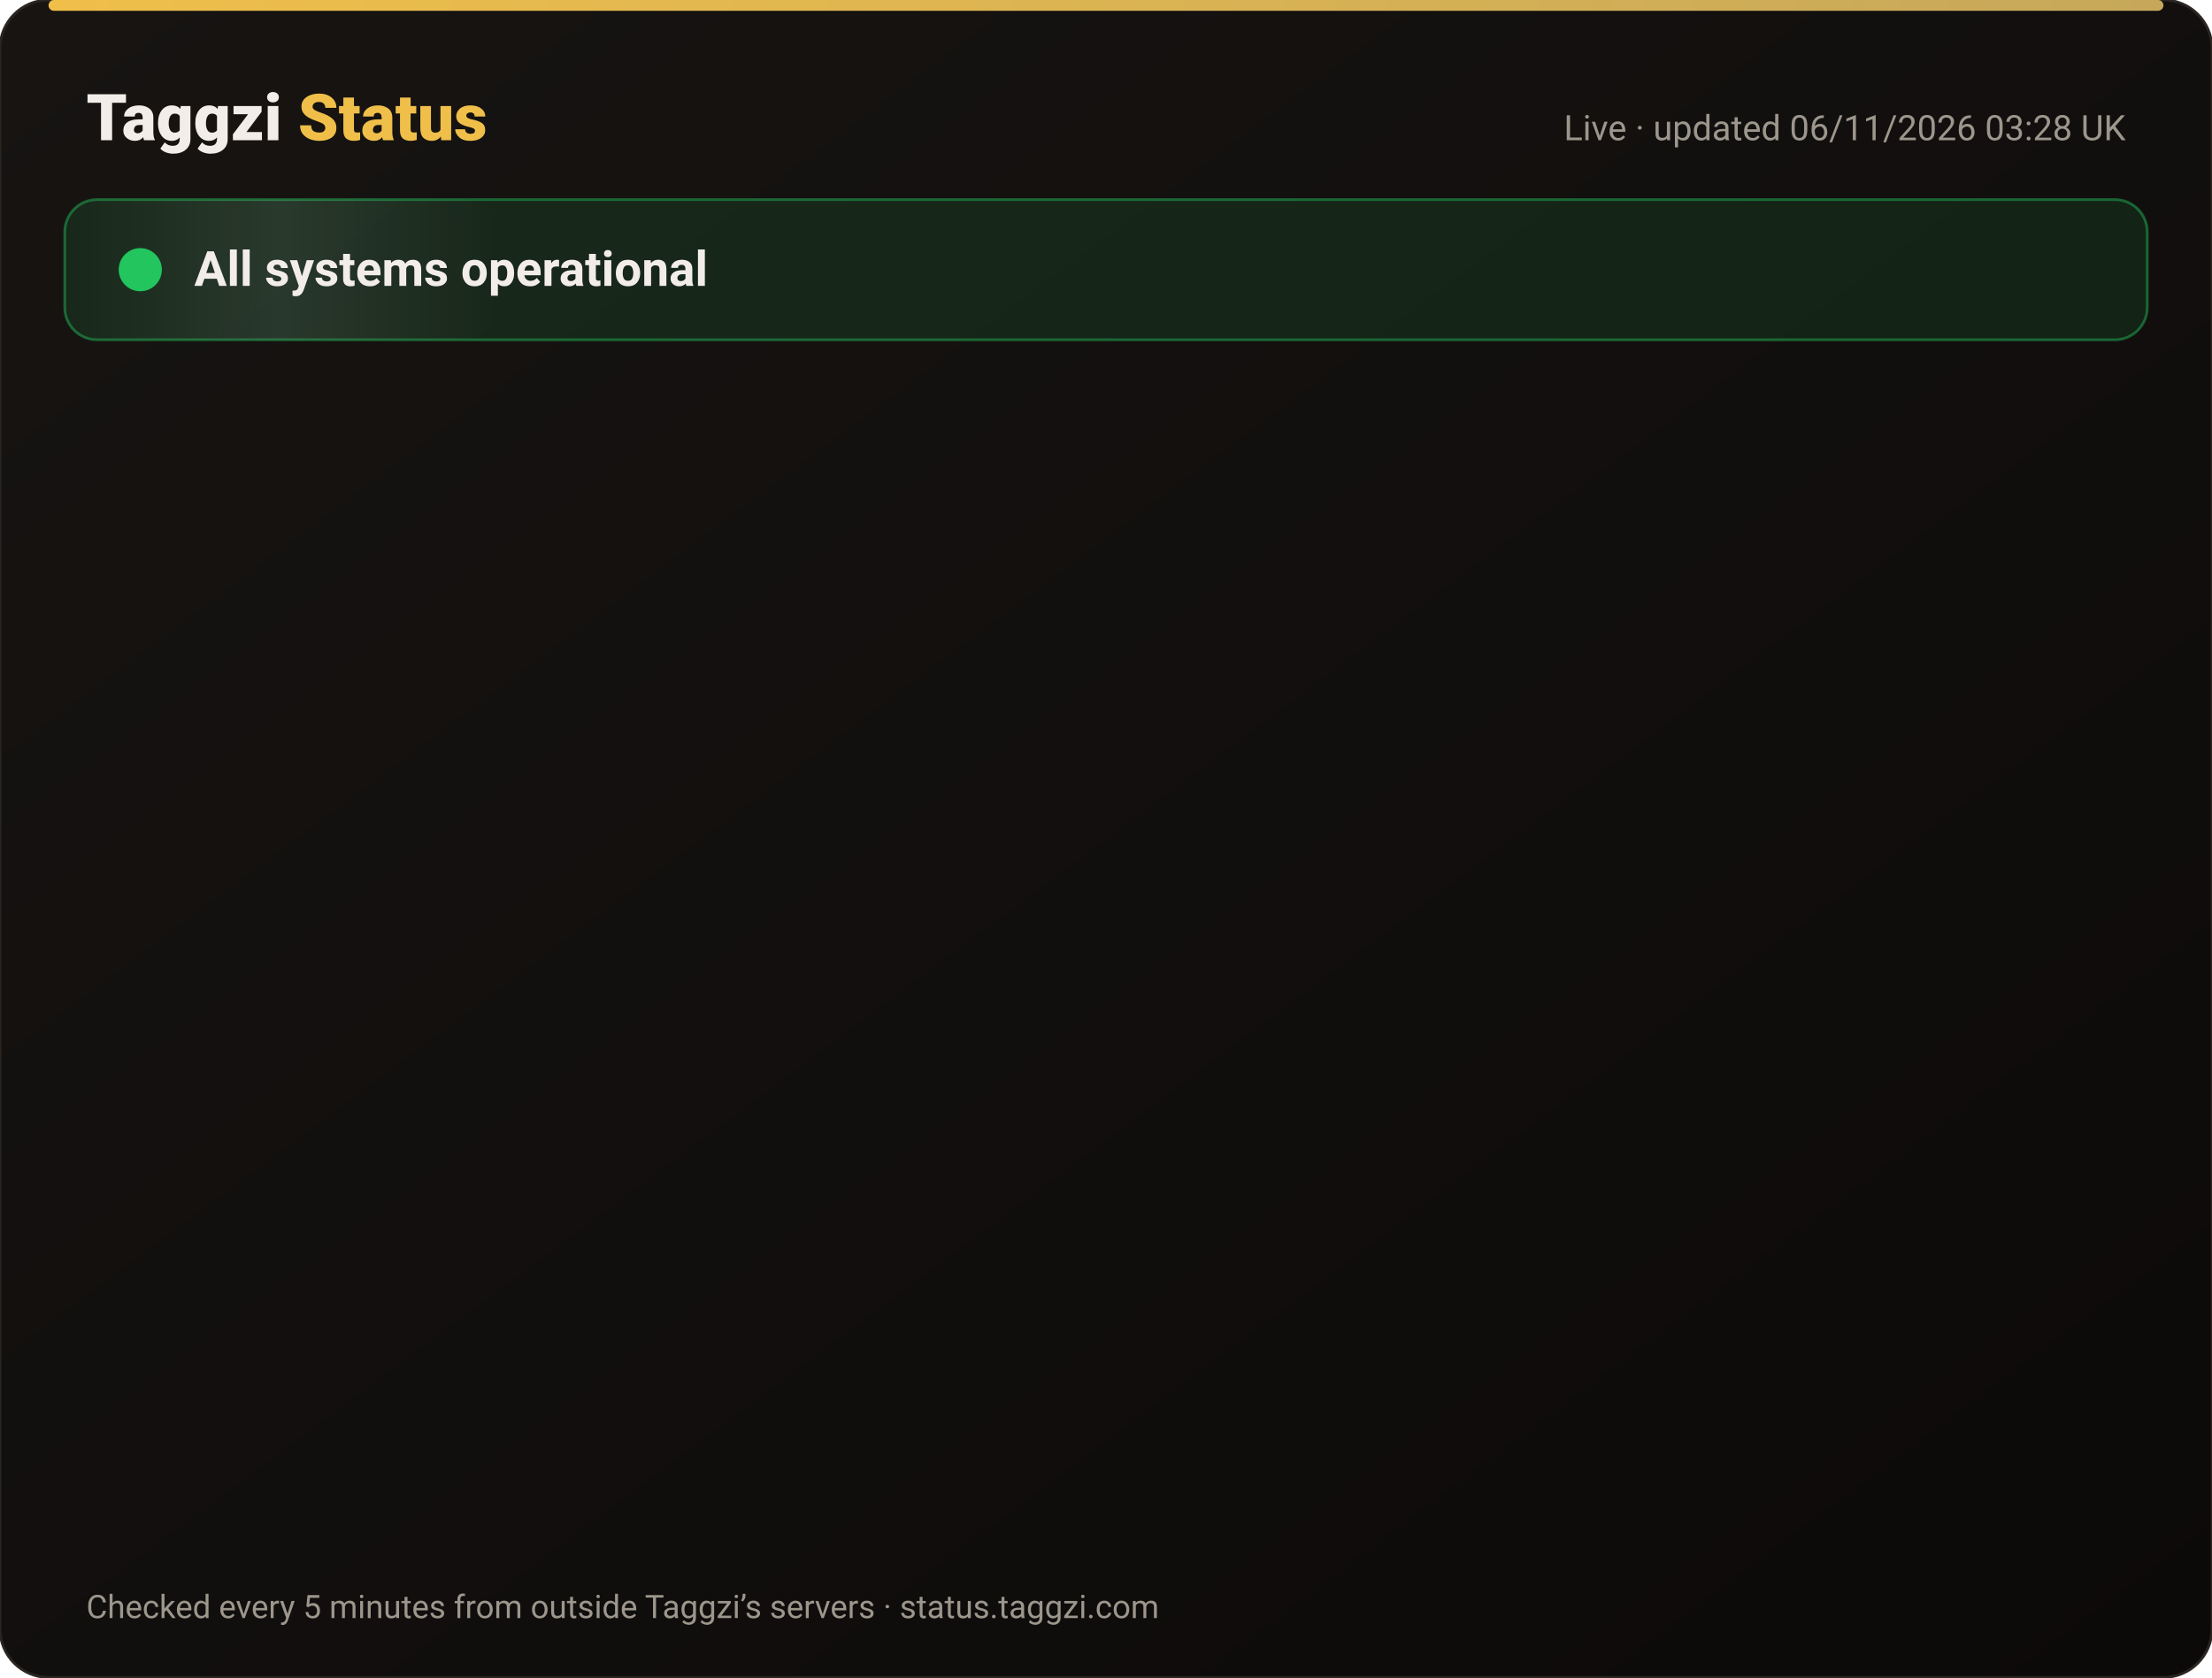
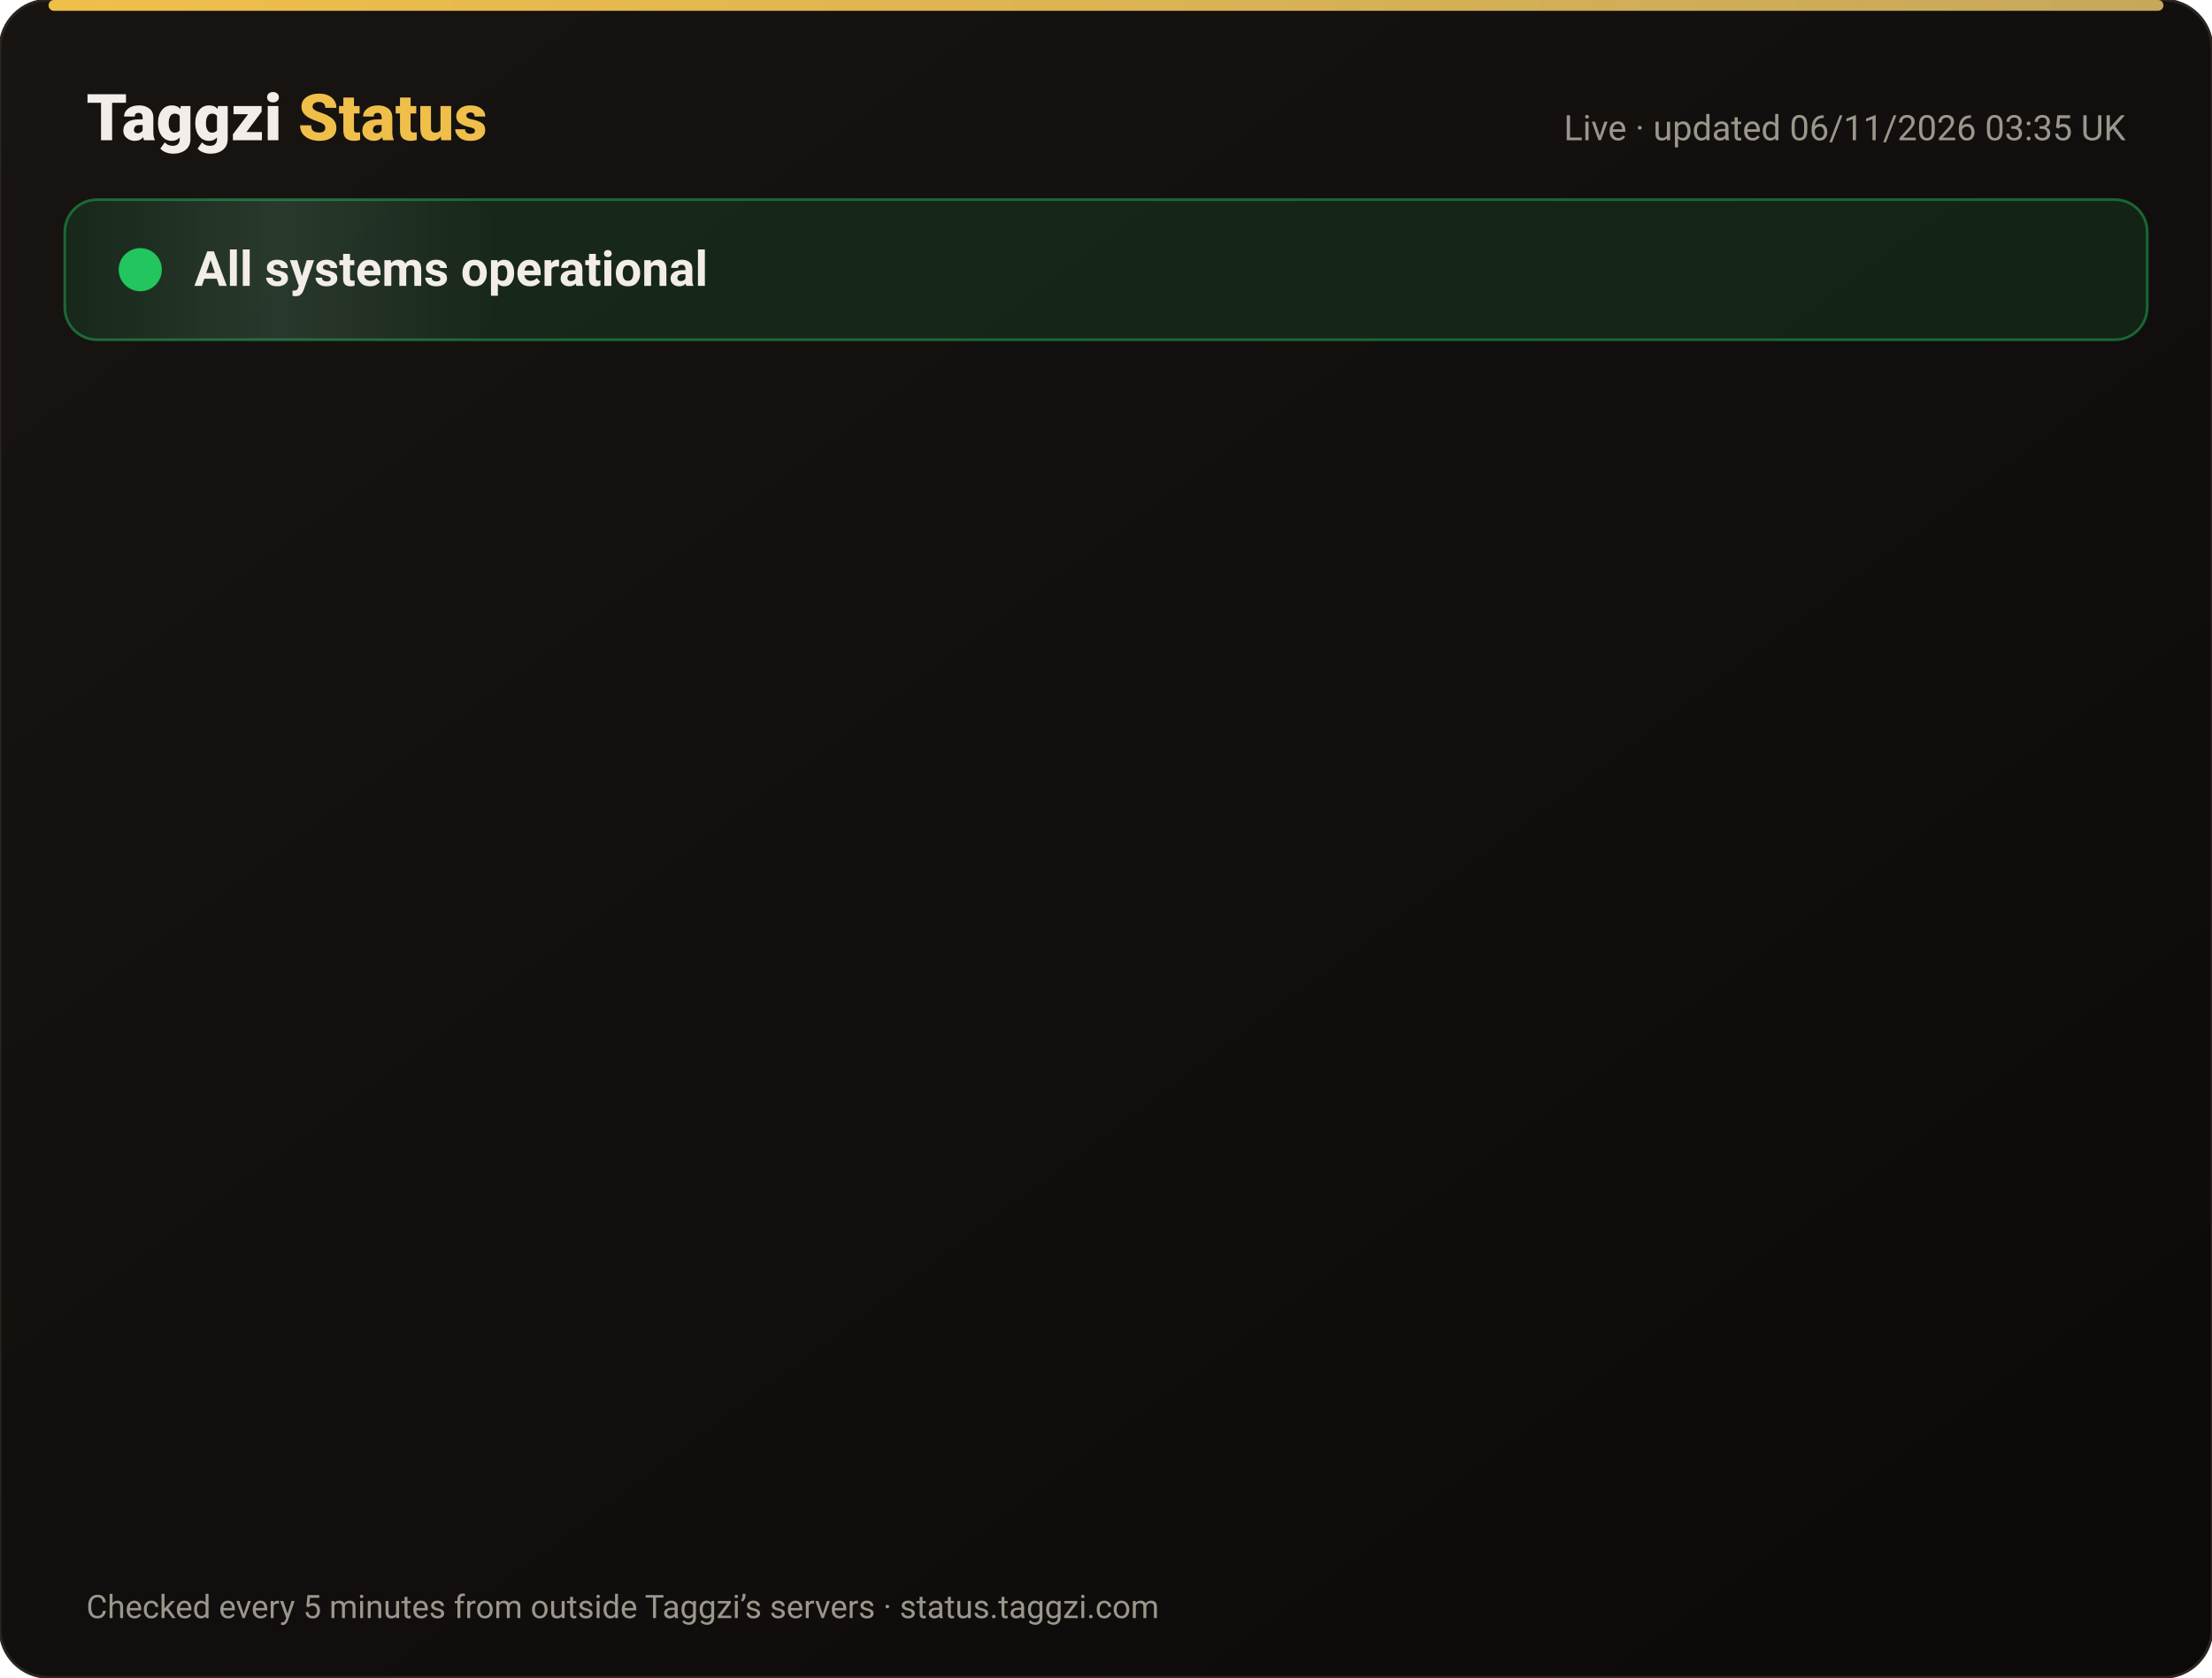
<svg xmlns="http://www.w3.org/2000/svg" width="820" height="622" viewBox="0 0 820 622" font-family="-apple-system,Segoe UI,Roboto,Helvetica,Arial,sans-serif">
  <defs>
    <linearGradient id="bg" x1="0" y1="0" x2="1" y2="1">
      <stop offset="0" stop-color="#171412" />
      <stop offset="1" stop-color="#0C0A09" />
    </linearGradient>
    <linearGradient id="gold" x1="0" x2="1">
      <stop offset="0" stop-color="#F0BF4A" />
      <stop offset="1" stop-color="#c6a85b" />
    </linearGradient>
    <linearGradient id="shine" x1="0" x2="1">
      <stop offset="0" stop-color="#fff" stop-opacity="0" />
      <stop offset=".5" stop-color="#fff" stop-opacity=".08" />
      <stop offset="1" stop-color="#fff" stop-opacity="0" />
    </linearGradient>
  </defs>
  <rect width="820" height="622" rx="18" fill="url(#bg)" stroke="#2a2521" />
  <rect x="18" y="0" width="784" height="4" rx="2" fill="url(#gold)" />
  <text x="32" y="52" font-size="24" font-weight="800" fill="#F2EDE8">Taggzi <tspan fill="#F0BF4A">Status</tspan>
  </text>
-   <text x="788" y="52" font-size="13" fill="#9C968C" text-anchor="end">Live · updated 06/11/2026 03:28 UK</text>
+   <text x="788" y="52" font-size="13" fill="#9C968C" text-anchor="end">Live · updated 06/11/2026 03:35 UK</text>
  <rect x="24" y="74" width="772" height="52" rx="12" fill="#22c55e" fill-opacity=".12" stroke="#22c55e" stroke-opacity=".45" />
  <rect x="24" y="74" width="160" height="52" rx="12" fill="url(#shine)">
    <animate attributeName="x" from="-160" to="820" dur="4s" repeatCount="indefinite" />
  </rect>
  <circle cx="52" cy="100" r="7" fill="#22c55e" />
  <circle cx="52" cy="100" r="7" fill="none" stroke="#22c55e" stroke-width="2">
    <animate attributeName="r" values="7;15;7" dur="2s" repeatCount="indefinite" />
    <animate attributeName="opacity" values=".9;0;.9" dur="2s" repeatCount="indefinite" />
  </circle>
  <text x="72" y="106" font-size="18" font-weight="700" fill="#F2EDE8">All systems operational</text>
  <g opacity="0">
    <animate attributeName="opacity" from="0" to="1" begin="0.00s" dur=".6s" fill="freeze" />
    <line x1="32" y1="188" x2="788" y2="188" stroke="#2a2521" />
    <circle cx="44" cy="166" r="6" fill="#22c55e">
      <animate attributeName="opacity" values="1;.45;1" dur="2.4s" begin="0.00s" repeatCount="indefinite" />
    </circle>
    <text x="62" y="171" font-size="15" font-weight="650" fill="#F2EDE8">Website</text>
    <text x="630" y="171" font-size="13" fill="#9C968C" text-anchor="end">99.96% uptime</text>
    <rect x="648" y="154" width="140" height="24" rx="12" fill="#22c55e" fill-opacity=".14" stroke="#22c55e" stroke-opacity=".5" />
    <text x="718" y="171" font-size="12" font-weight="700" fill="#22c55e" text-anchor="middle">Operational</text>
  </g>
  <g opacity="0">
    <animate attributeName="opacity" from="0" to="1" begin="0.15s" dur=".6s" fill="freeze" />
    <line x1="32" y1="234" x2="788" y2="234" stroke="#2a2521" />
    <circle cx="44" cy="212" r="6" fill="#22c55e">
      <animate attributeName="opacity" values="1;.45;1" dur="2.4s" begin="0.15s" repeatCount="indefinite" />
    </circle>
    <text x="62" y="217" font-size="15" font-weight="650" fill="#F2EDE8">Tag scans</text>
    <text x="630" y="217" font-size="13" fill="#9C968C" text-anchor="end">99.96% uptime</text>
    <rect x="648" y="200" width="140" height="24" rx="12" fill="#22c55e" fill-opacity=".14" stroke="#22c55e" stroke-opacity=".5" />
    <text x="718" y="217" font-size="12" font-weight="700" fill="#22c55e" text-anchor="middle">Operational</text>
  </g>
  <g opacity="0">
    <animate attributeName="opacity" from="0" to="1" begin="0.30s" dur=".6s" fill="freeze" />
    <line x1="32" y1="280" x2="788" y2="280" stroke="#2a2521" />
    <circle cx="44" cy="258" r="6" fill="#22c55e">
      <animate attributeName="opacity" values="1;.45;1" dur="2.4s" begin="0.30s" repeatCount="indefinite" />
    </circle>
    <text x="62" y="263" font-size="15" font-weight="650" fill="#F2EDE8">Manual tag lookup</text>
    <text x="630" y="263" font-size="13" fill="#9C968C" text-anchor="end">99.96% uptime</text>
    <rect x="648" y="246" width="140" height="24" rx="12" fill="#22c55e" fill-opacity=".14" stroke="#22c55e" stroke-opacity=".5" />
    <text x="718" y="263" font-size="12" font-weight="700" fill="#22c55e" text-anchor="middle">Operational</text>
  </g>
  <g opacity="0">
    <animate attributeName="opacity" from="0" to="1" begin="0.45s" dur=".6s" fill="freeze" />
    <line x1="32" y1="326" x2="788" y2="326" stroke="#2a2521" />
    <circle cx="44" cy="304" r="6" fill="#22c55e">
      <animate attributeName="opacity" values="1;.45;1" dur="2.4s" begin="0.45s" repeatCount="indefinite" />
    </circle>
    <text x="62" y="309" font-size="15" font-weight="650" fill="#F2EDE8">App &amp; login</text>
    <text x="630" y="309" font-size="13" fill="#9C968C" text-anchor="end">99.96% uptime</text>
    <rect x="648" y="292" width="140" height="24" rx="12" fill="#22c55e" fill-opacity=".14" stroke="#22c55e" stroke-opacity=".5" />
    <text x="718" y="309" font-size="12" font-weight="700" fill="#22c55e" text-anchor="middle">Operational</text>
  </g>
  <g opacity="0">
    <animate attributeName="opacity" from="0" to="1" begin="0.60s" dur=".6s" fill="freeze" />
    <line x1="32" y1="372" x2="788" y2="372" stroke="#2a2521" />
    <circle cx="44" cy="350" r="6" fill="#22c55e">
      <animate attributeName="opacity" values="1;.45;1" dur="2.4s" begin="0.60s" repeatCount="indefinite" />
    </circle>
    <text x="62" y="355" font-size="15" font-weight="650" fill="#F2EDE8">Community alerts</text>
    <text x="630" y="355" font-size="13" fill="#9C968C" text-anchor="end">99.96% uptime</text>
    <rect x="648" y="338" width="140" height="24" rx="12" fill="#22c55e" fill-opacity=".14" stroke="#22c55e" stroke-opacity=".5" />
    <text x="718" y="355" font-size="12" font-weight="700" fill="#22c55e" text-anchor="middle">Operational</text>
  </g>
  <g opacity="0">
    <animate attributeName="opacity" from="0" to="1" begin="0.75s" dur=".6s" fill="freeze" />
    <line x1="32" y1="418" x2="788" y2="418" stroke="#2a2521" />
    <circle cx="44" cy="396" r="6" fill="#22c55e">
      <animate attributeName="opacity" values="1;.45;1" dur="2.4s" begin="0.75s" repeatCount="indefinite" />
    </circle>
    <text x="62" y="401" font-size="15" font-weight="650" fill="#F2EDE8">Private calling</text>
    <text x="630" y="401" font-size="13" fill="#9C968C" text-anchor="end">99.96% uptime</text>
    <rect x="648" y="384" width="140" height="24" rx="12" fill="#22c55e" fill-opacity=".14" stroke="#22c55e" stroke-opacity=".5" />
    <text x="718" y="401" font-size="12" font-weight="700" fill="#22c55e" text-anchor="middle">Operational</text>
  </g>
  <g opacity="0">
    <animate attributeName="opacity" from="0" to="1" begin="0.90s" dur=".6s" fill="freeze" />
    <line x1="32" y1="464" x2="788" y2="464" stroke="#2a2521" />
    <circle cx="44" cy="442" r="6" fill="#22c55e">
      <animate attributeName="opacity" values="1;.45;1" dur="2.4s" begin="0.90s" repeatCount="indefinite" />
    </circle>
    <text x="62" y="447" font-size="15" font-weight="650" fill="#F2EDE8">Payments</text>
    <text x="630" y="447" font-size="13" fill="#9C968C" text-anchor="end">99.95% uptime</text>
    <rect x="648" y="430" width="140" height="24" rx="12" fill="#22c55e" fill-opacity=".14" stroke="#22c55e" stroke-opacity=".5" />
    <text x="718" y="447" font-size="12" font-weight="700" fill="#22c55e" text-anchor="middle">Operational</text>
  </g>
  <g opacity="0">
    <animate attributeName="opacity" from="0" to="1" begin="1.05s" dur=".6s" fill="freeze" />
    <line x1="32" y1="510" x2="788" y2="510" stroke="#2a2521" />
    <circle cx="44" cy="488" r="6" fill="#22c55e">
      <animate attributeName="opacity" values="1;.45;1" dur="2.4s" begin="1.05s" repeatCount="indefinite" />
    </circle>
    <text x="62" y="493" font-size="15" font-weight="650" fill="#F2EDE8">Email &amp; support</text>
    <text x="630" y="493" font-size="13" fill="#9C968C" text-anchor="end">99.96% uptime</text>
    <rect x="648" y="476" width="140" height="24" rx="12" fill="#22c55e" fill-opacity=".14" stroke="#22c55e" stroke-opacity=".5" />
    <text x="718" y="493" font-size="12" font-weight="700" fill="#22c55e" text-anchor="middle">Operational</text>
  </g>
  <g opacity="0">
    <animate attributeName="opacity" from="0" to="1" begin="1.20s" dur=".6s" fill="freeze" />
    <line x1="32" y1="556" x2="788" y2="556" stroke="#2a2521" />
    <circle cx="44" cy="534" r="6" fill="#22c55e">
      <animate attributeName="opacity" values="1;.45;1" dur="2.4s" begin="1.20s" repeatCount="indefinite" />
    </circle>
    <text x="62" y="539" font-size="15" font-weight="650" fill="#F2EDE8">Secure connection (SSL)</text>
    <text x="630" y="539" font-size="13" fill="#9C968C" text-anchor="end">100.00% uptime</text>
    <rect x="648" y="522" width="140" height="24" rx="12" fill="#22c55e" fill-opacity=".14" stroke="#22c55e" stroke-opacity=".5" />
    <text x="718" y="539" font-size="12" font-weight="700" fill="#22c55e" text-anchor="middle">Operational</text>
  </g>
  <text x="32" y="600" font-size="12" fill="#9C968C">Checked every 5 minutes from outside Taggzi’s servers · status.taggzi.com</text>
</svg>
